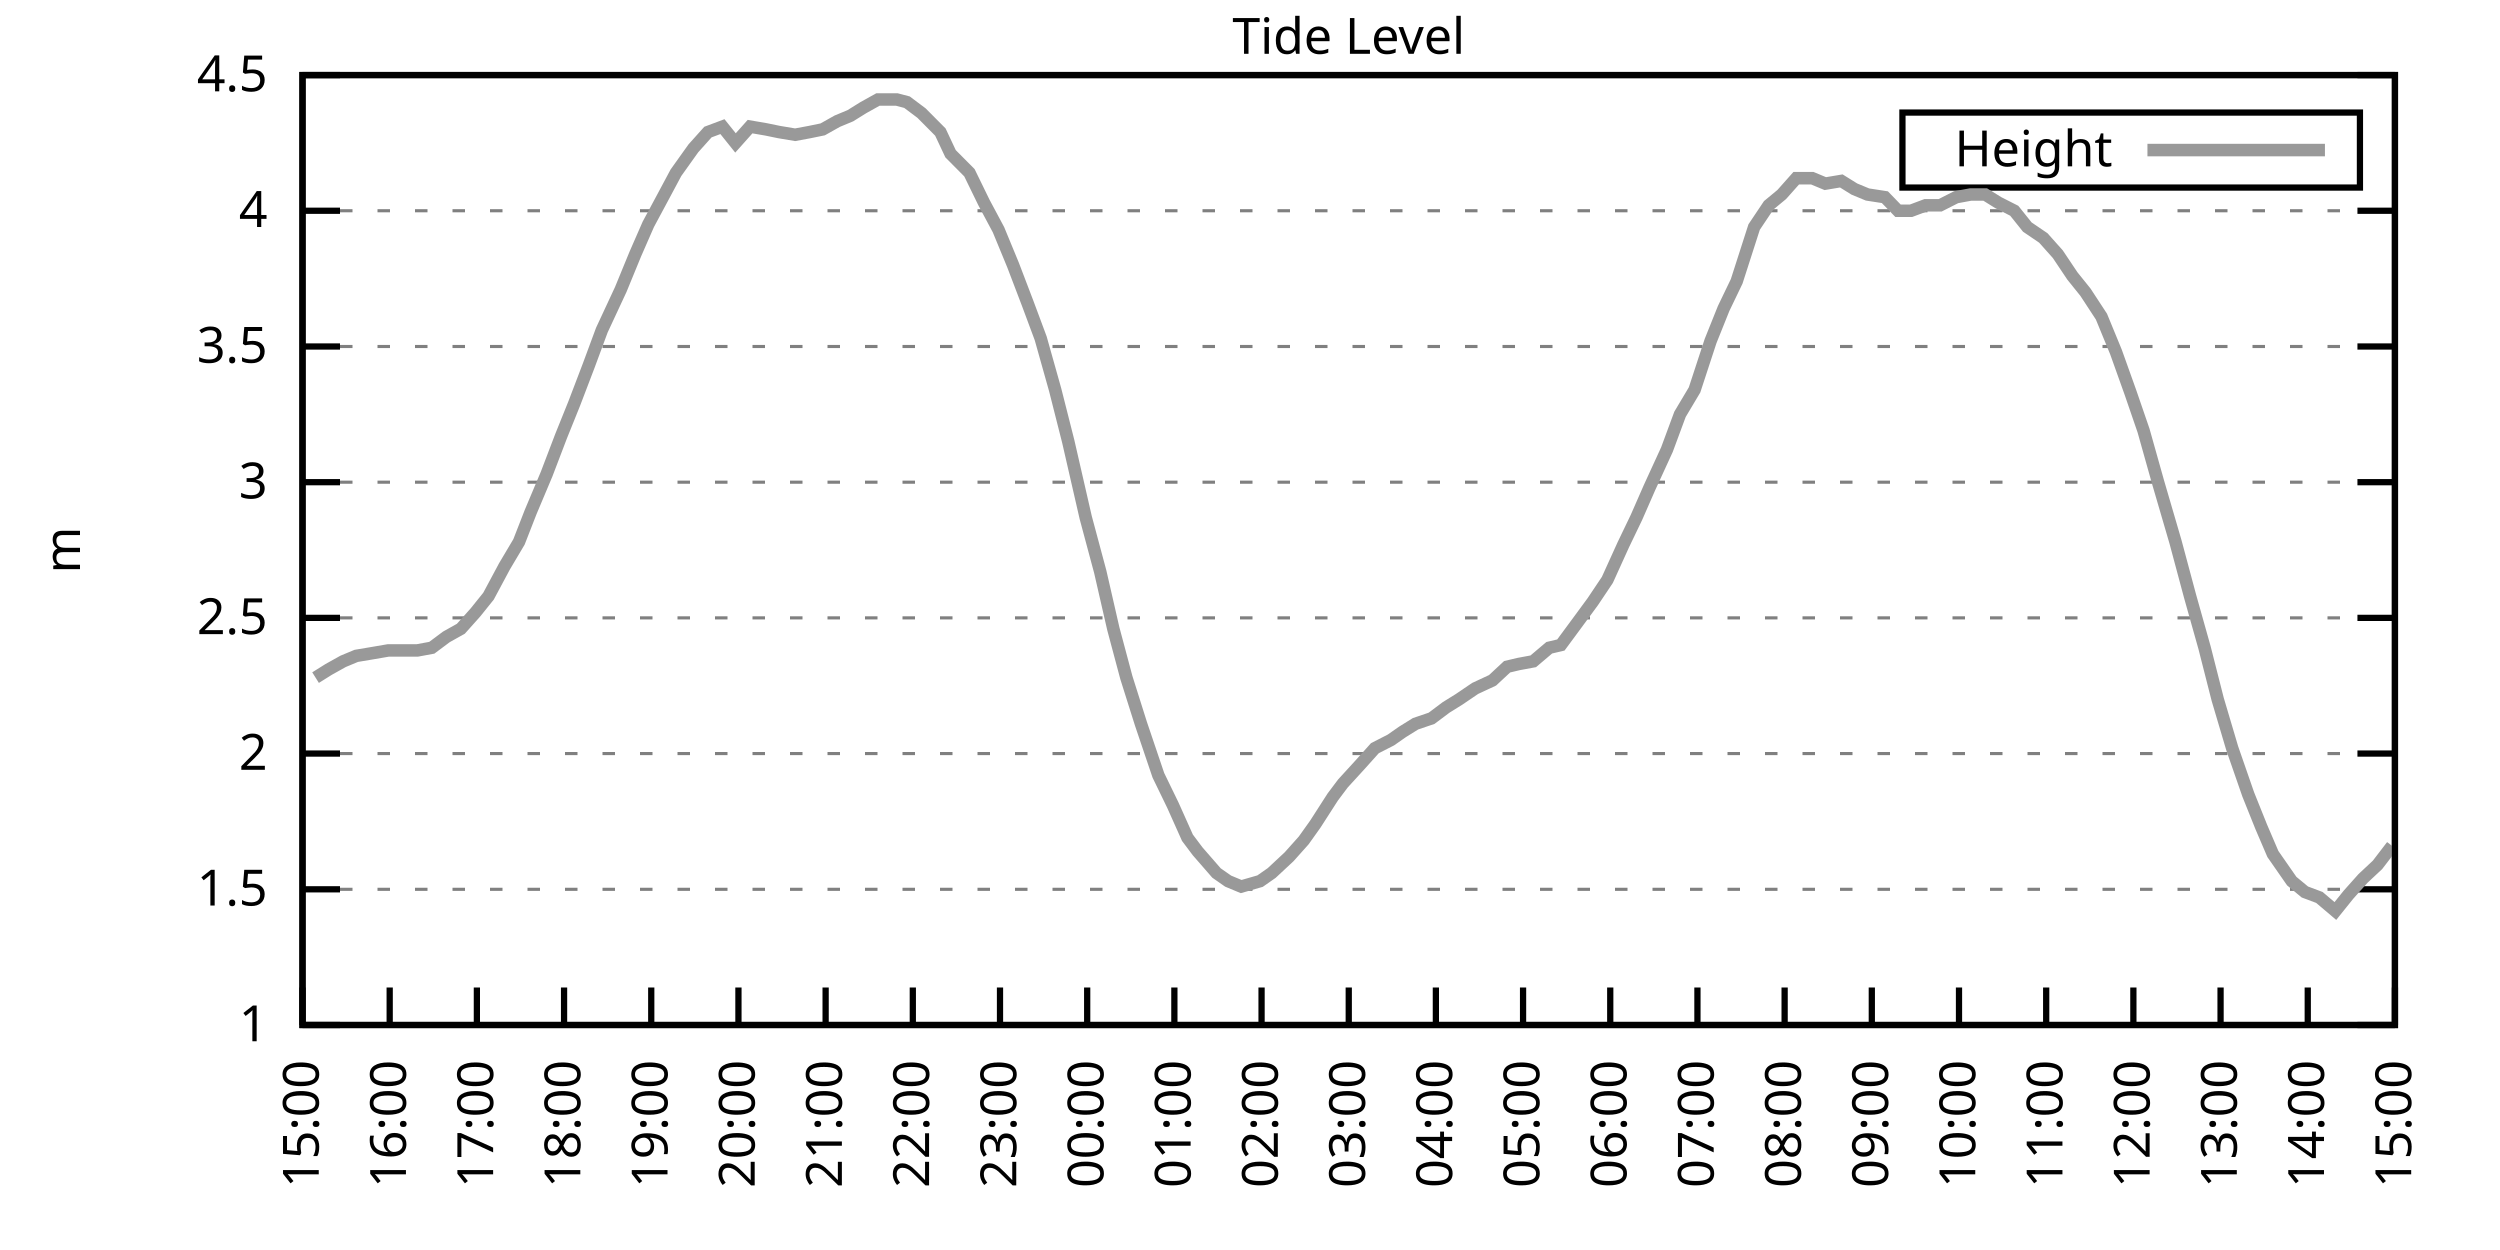
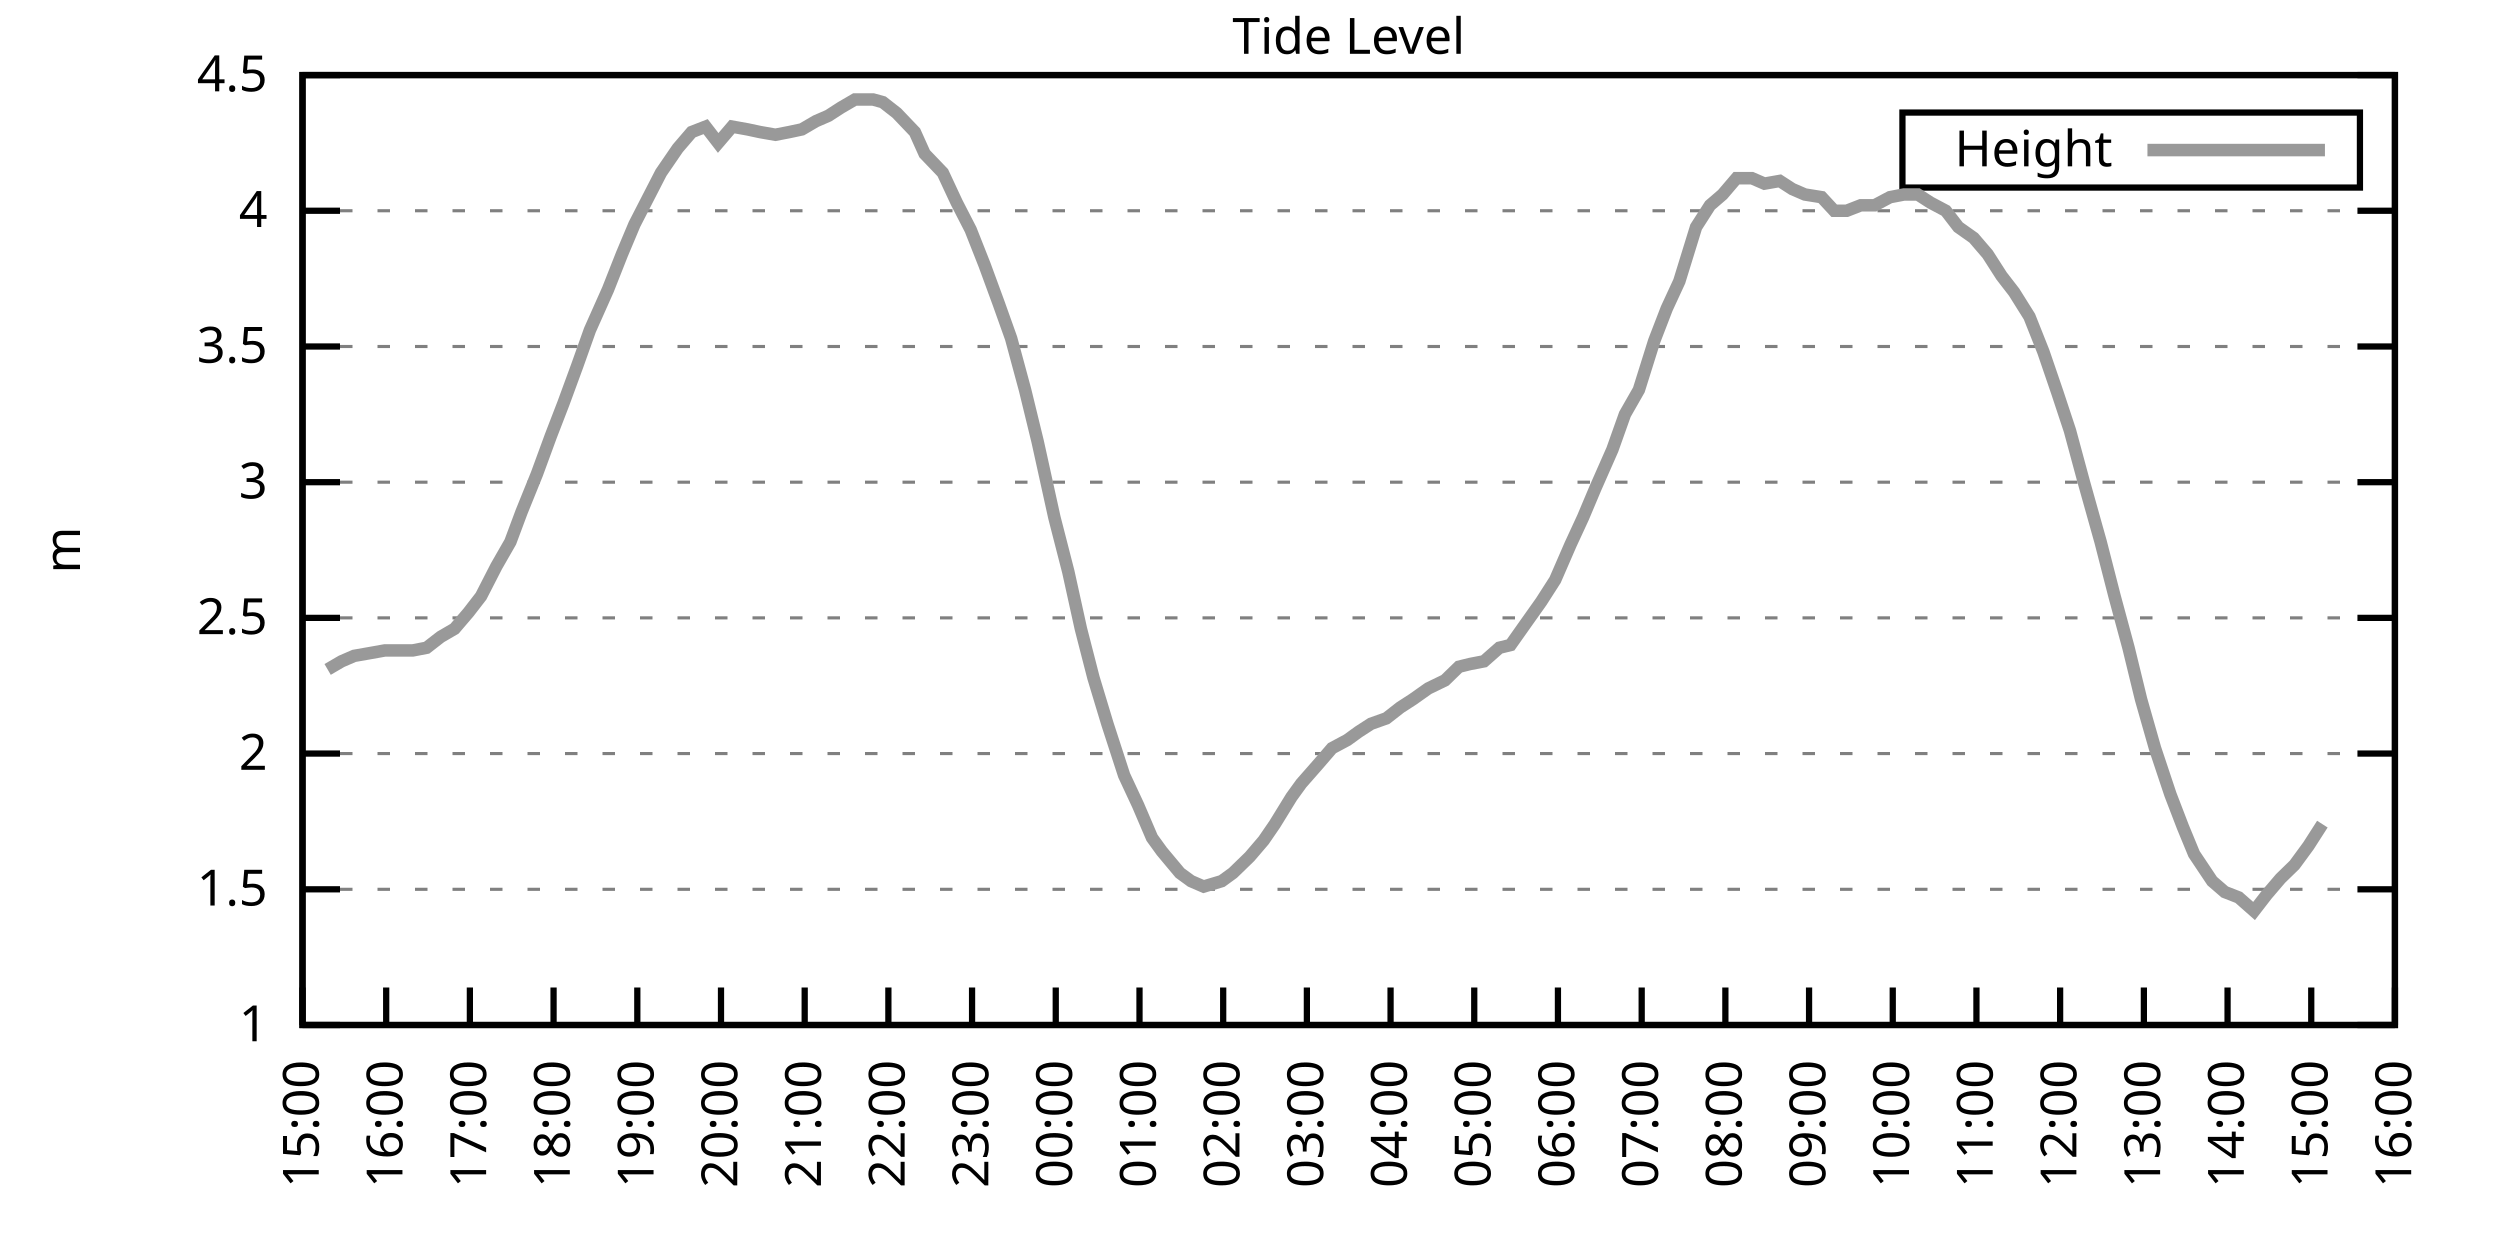
<svg xmlns="http://www.w3.org/2000/svg" xmlns:xlink="http://www.w3.org/1999/xlink" width="400" height="200" viewBox="0 0 400 200">
  <g id="gnuplot_canvas">
    <rect x="0" y="0" width="400" height="200" fill="none" />
    <defs>
      <circle id="gpDot" r="0.5" stroke-width="0.5" stroke="currentColor" />
      <path id="gpPt0" stroke-width="0.333" stroke="currentColor" d="M-1,0 h2 M0,-1 v2" />
      <path id="gpPt1" stroke-width="0.333" stroke="currentColor" d="M-1,-1 L1,1 M1,-1 L-1,1" />
      <path id="gpPt2" stroke-width="0.333" stroke="currentColor" d="M-1,0 L1,0 M0,-1 L0,1 M-1,-1 L1,1 M-1,1 L1,-1" />
      <rect id="gpPt3" stroke-width="0.333" stroke="currentColor" x="-1" y="-1" width="2" height="2" />
      <rect id="gpPt4" stroke-width="0.333" stroke="currentColor" fill="currentColor" x="-1" y="-1" width="2" height="2" />
      <circle id="gpPt5" stroke-width="0.333" stroke="currentColor" cx="0" cy="0" r="1" />
      <use xlink:href="#gpPt5" id="gpPt6" fill="currentColor" stroke="none" />
      <path id="gpPt7" stroke-width="0.333" stroke="currentColor" d="M0,-1.33 L-1.33,0.67 L1.33,0.67 z" />
      <use xlink:href="#gpPt7" id="gpPt8" fill="currentColor" stroke="none" />
      <use xlink:href="#gpPt7" id="gpPt9" stroke="currentColor" transform="rotate(180)" />
      <use xlink:href="#gpPt9" id="gpPt10" fill="currentColor" stroke="none" />
      <use xlink:href="#gpPt3" id="gpPt11" stroke="currentColor" transform="rotate(45)" />
      <use xlink:href="#gpPt11" id="gpPt12" fill="currentColor" stroke="none" />
      <path id="gpPt13" stroke-width="0.333" stroke="currentColor" d="M0,1.330 L1.265,0.411 L0.782,-1.067 L-0.782,-1.076 L-1.265,0.411 z" />
      <use xlink:href="#gpPt13" id="gpPt14" fill="currentColor" stroke="none" />
      <filter id="textbox" filterUnits="objectBoundingBox" x="0" y="0" height="1" width="1">
        <feFlood flood-color="white" flood-opacity="1" result="bgnd" />
        <feComposite in="SourceGraphic" in2="bgnd" operator="atop" />
      </filter>
      <filter id="greybox" filterUnits="objectBoundingBox" x="0" y="0" height="1" width="1">
        <feFlood flood-color="lightgrey" flood-opacity="1" result="grey" />
        <feComposite in="SourceGraphic" in2="grey" operator="atop" />
      </filter>
    </defs>
    <g fill="none" color="white" stroke="currentColor" stroke-width="1.00" stroke-linecap="butt" stroke-linejoin="miter">
</g>
    <g fill="none" color="black" stroke="currentColor" stroke-width="1.00" stroke-linecap="butt" stroke-linejoin="miter">
      <g stroke="none" shape-rendering="crispEdges">
        <polygon fill="rgb(255, 255, 255)" points="48.40,164.00 383.18,164.00 383.18,12.02 48.40,12.02 " />
      </g>
    </g>
    <g fill="none" color="black" stroke="currentColor" stroke-width="1.00" stroke-linecap="butt" stroke-linejoin="miter">
</g>
    <g fill="none" color="black" stroke="black" stroke-width="0.50" stroke-linecap="butt" stroke-linejoin="miter">
</g>
    <g fill="none" color="gray" stroke="currentColor" stroke-width="0.50" stroke-linecap="butt" stroke-linejoin="miter">
      <path stroke="gray" stroke-dasharray="2,4" class="gridline" d="M48.40,164.00 L383.19,164.00  " />
    </g>
    <g fill="none" color="gray" stroke="gray" stroke-width="1.00" stroke-linecap="butt" stroke-linejoin="miter">
</g>
    <g fill="none" color="black" stroke="currentColor" stroke-width="1.00" stroke-linecap="butt" stroke-linejoin="miter">
      <path stroke="black" d="M48.40,164.00 L54.40,164.00 M383.19,164.00 L377.19,164.00  " />
      <g transform="translate(42.80,166.60)" stroke="none" fill="black" font-family="Sans" font-size="8.00" text-anchor="end">
        <text>
          <tspan font-family="Sans"> 1</tspan>
        </text>
      </g>
    </g>
    <g fill="none" color="black" stroke="currentColor" stroke-width="1.00" stroke-linecap="butt" stroke-linejoin="miter">
</g>
    <g fill="none" color="black" stroke="black" stroke-width="0.50" stroke-linecap="butt" stroke-linejoin="miter">
</g>
    <g fill="none" color="gray" stroke="currentColor" stroke-width="0.50" stroke-linecap="butt" stroke-linejoin="miter">
      <path stroke="gray" stroke-dasharray="2,4" class="gridline" d="M48.40,142.29 L383.19,142.29  " />
    </g>
    <g fill="none" color="gray" stroke="gray" stroke-width="1.00" stroke-linecap="butt" stroke-linejoin="miter">
</g>
    <g fill="none" color="black" stroke="currentColor" stroke-width="1.00" stroke-linecap="butt" stroke-linejoin="miter">
      <path stroke="black" d="M48.40,142.29 L54.40,142.29 M383.19,142.29 L377.19,142.29  " />
      <g transform="translate(42.80,144.89)" stroke="none" fill="black" font-family="Sans" font-size="8.00" text-anchor="end">
        <text>
          <tspan font-family="Sans"> 1.5</tspan>
        </text>
      </g>
    </g>
    <g fill="none" color="black" stroke="currentColor" stroke-width="1.00" stroke-linecap="butt" stroke-linejoin="miter">
</g>
    <g fill="none" color="black" stroke="black" stroke-width="0.50" stroke-linecap="butt" stroke-linejoin="miter">
</g>
    <g fill="none" color="gray" stroke="currentColor" stroke-width="0.50" stroke-linecap="butt" stroke-linejoin="miter">
      <path stroke="gray" stroke-dasharray="2,4" class="gridline" d="M48.40,120.57 L383.19,120.57  " />
    </g>
    <g fill="none" color="gray" stroke="gray" stroke-width="1.00" stroke-linecap="butt" stroke-linejoin="miter">
</g>
    <g fill="none" color="black" stroke="currentColor" stroke-width="1.00" stroke-linecap="butt" stroke-linejoin="miter">
      <path stroke="black" d="M48.40,120.57 L54.40,120.57 M383.19,120.57 L377.19,120.57  " />
      <g transform="translate(42.80,123.17)" stroke="none" fill="black" font-family="Sans" font-size="8.00" text-anchor="end">
        <text>
          <tspan font-family="Sans"> 2</tspan>
        </text>
      </g>
    </g>
    <g fill="none" color="black" stroke="currentColor" stroke-width="1.00" stroke-linecap="butt" stroke-linejoin="miter">
</g>
    <g fill="none" color="black" stroke="black" stroke-width="0.50" stroke-linecap="butt" stroke-linejoin="miter">
</g>
    <g fill="none" color="gray" stroke="currentColor" stroke-width="0.50" stroke-linecap="butt" stroke-linejoin="miter">
      <path stroke="gray" stroke-dasharray="2,4" class="gridline" d="M48.40,98.86 L383.19,98.86  " />
    </g>
    <g fill="none" color="gray" stroke="gray" stroke-width="1.00" stroke-linecap="butt" stroke-linejoin="miter">
</g>
    <g fill="none" color="black" stroke="currentColor" stroke-width="1.00" stroke-linecap="butt" stroke-linejoin="miter">
      <path stroke="black" d="M48.40,98.86 L54.40,98.86 M383.19,98.86 L377.19,98.86  " />
      <g transform="translate(42.80,101.46)" stroke="none" fill="black" font-family="Sans" font-size="8.00" text-anchor="end">
        <text>
          <tspan font-family="Sans"> 2.5</tspan>
        </text>
      </g>
    </g>
    <g fill="none" color="black" stroke="currentColor" stroke-width="1.00" stroke-linecap="butt" stroke-linejoin="miter">
</g>
    <g fill="none" color="black" stroke="black" stroke-width="0.50" stroke-linecap="butt" stroke-linejoin="miter">
</g>
    <g fill="none" color="gray" stroke="currentColor" stroke-width="0.50" stroke-linecap="butt" stroke-linejoin="miter">
      <path stroke="gray" stroke-dasharray="2,4" class="gridline" d="M48.40,77.15 L383.19,77.15  " />
    </g>
    <g fill="none" color="gray" stroke="gray" stroke-width="1.00" stroke-linecap="butt" stroke-linejoin="miter">
</g>
    <g fill="none" color="black" stroke="currentColor" stroke-width="1.00" stroke-linecap="butt" stroke-linejoin="miter">
      <path stroke="black" d="M48.40,77.15 L54.40,77.15 M383.19,77.15 L377.19,77.15  " />
      <g transform="translate(42.80,79.75)" stroke="none" fill="black" font-family="Sans" font-size="8.00" text-anchor="end">
        <text>
          <tspan font-family="Sans"> 3</tspan>
        </text>
      </g>
    </g>
    <g fill="none" color="black" stroke="currentColor" stroke-width="1.00" stroke-linecap="butt" stroke-linejoin="miter">
</g>
    <g fill="none" color="black" stroke="black" stroke-width="0.50" stroke-linecap="butt" stroke-linejoin="miter">
</g>
    <g fill="none" color="gray" stroke="currentColor" stroke-width="0.50" stroke-linecap="butt" stroke-linejoin="miter">
      <path stroke="gray" stroke-dasharray="2,4" class="gridline" d="M48.40,55.44 L383.19,55.44  " />
    </g>
    <g fill="none" color="gray" stroke="gray" stroke-width="1.00" stroke-linecap="butt" stroke-linejoin="miter">
</g>
    <g fill="none" color="black" stroke="currentColor" stroke-width="1.00" stroke-linecap="butt" stroke-linejoin="miter">
      <path stroke="black" d="M48.40,55.44 L54.40,55.44 M383.19,55.44 L377.19,55.44  " />
      <g transform="translate(42.80,58.04)" stroke="none" fill="black" font-family="Sans" font-size="8.00" text-anchor="end">
        <text>
          <tspan font-family="Sans"> 3.5</tspan>
        </text>
      </g>
    </g>
    <g fill="none" color="black" stroke="currentColor" stroke-width="1.00" stroke-linecap="butt" stroke-linejoin="miter">
</g>
    <g fill="none" color="black" stroke="black" stroke-width="0.50" stroke-linecap="butt" stroke-linejoin="miter">
</g>
    <g fill="none" color="gray" stroke="currentColor" stroke-width="0.50" stroke-linecap="butt" stroke-linejoin="miter">
      <path stroke="gray" stroke-dasharray="2,4" class="gridline" d="M48.40,33.72 L383.19,33.72  " />
    </g>
    <g fill="none" color="gray" stroke="gray" stroke-width="1.00" stroke-linecap="butt" stroke-linejoin="miter">
</g>
    <g fill="none" color="black" stroke="currentColor" stroke-width="1.00" stroke-linecap="butt" stroke-linejoin="miter">
      <path stroke="black" d="M48.40,33.72 L54.40,33.72 M383.19,33.72 L377.19,33.72  " />
      <g transform="translate(42.80,36.32)" stroke="none" fill="black" font-family="Sans" font-size="8.00" text-anchor="end">
        <text>
          <tspan font-family="Sans"> 4</tspan>
        </text>
      </g>
    </g>
    <g fill="none" color="black" stroke="currentColor" stroke-width="1.00" stroke-linecap="butt" stroke-linejoin="miter">
</g>
    <g fill="none" color="black" stroke="black" stroke-width="0.50" stroke-linecap="butt" stroke-linejoin="miter">
</g>
    <g fill="none" color="gray" stroke="currentColor" stroke-width="0.50" stroke-linecap="butt" stroke-linejoin="miter">
      <path stroke="gray" stroke-dasharray="2,4" class="gridline" d="M48.40,12.01 L383.19,12.01  " />
    </g>
    <g fill="none" color="gray" stroke="gray" stroke-width="1.00" stroke-linecap="butt" stroke-linejoin="miter">
</g>
    <g fill="none" color="black" stroke="currentColor" stroke-width="1.00" stroke-linecap="butt" stroke-linejoin="miter">
      <path stroke="black" d="M48.40,12.01 L54.40,12.01 M383.19,12.01 L377.19,12.01  " />
      <g transform="translate(42.80,14.61)" stroke="none" fill="black" font-family="Sans" font-size="8.00" text-anchor="end">
        <text>
          <tspan font-family="Sans"> 4.5</tspan>
        </text>
      </g>
    </g>
    <g fill="none" color="black" stroke="currentColor" stroke-width="1.00" stroke-linecap="butt" stroke-linejoin="miter">
      <path stroke="black" d="M48.40,164.00 L48.40,158.00  " />
      <g transform="translate(51.00,169.60) rotate(270.00)" stroke="none" fill="black" font-family="Sans" font-size="8.00" text-anchor="end">
        <text>
          <tspan font-family="Sans">15:00</tspan>
        </text>
      </g>
    </g>
    <g fill="none" color="black" stroke="currentColor" stroke-width="1.00" stroke-linecap="butt" stroke-linejoin="miter">
-       <path stroke="black" d="M62.35,164.00 L62.35,158.00  " />
-       <g transform="translate(64.95,169.60) rotate(270.00)" stroke="none" fill="black" font-family="Sans" font-size="8.00" text-anchor="end">
+       <path stroke="black" d="M61.79,164.00 L61.79,158.00  " />
+       <g transform="translate(64.39,169.60) rotate(270.00)" stroke="none" fill="black" font-family="Sans" font-size="8.00" text-anchor="end">
        <text>
          <tspan font-family="Sans">16:00</tspan>
        </text>
      </g>
    </g>
    <g fill="none" color="black" stroke="currentColor" stroke-width="1.00" stroke-linecap="butt" stroke-linejoin="miter">
-       <path stroke="black" d="M76.30,164.00 L76.30,158.00  " />
-       <g transform="translate(78.90,169.60) rotate(270.00)" stroke="none" fill="black" font-family="Sans" font-size="8.00" text-anchor="end">
+       <path stroke="black" d="M75.18,164.00 L75.18,158.00  " />
+       <g transform="translate(77.78,169.60) rotate(270.00)" stroke="none" fill="black" font-family="Sans" font-size="8.00" text-anchor="end">
        <text>
          <tspan font-family="Sans">17:00</tspan>
        </text>
      </g>
    </g>
    <g fill="none" color="black" stroke="currentColor" stroke-width="1.00" stroke-linecap="butt" stroke-linejoin="miter">
-       <path stroke="black" d="M90.25,164.00 L90.25,158.00  " />
-       <g transform="translate(92.85,169.60) rotate(270.00)" stroke="none" fill="black" font-family="Sans" font-size="8.00" text-anchor="end">
+       <path stroke="black" d="M88.57,164.00 L88.57,158.00  " />
+       <g transform="translate(91.17,169.60) rotate(270.00)" stroke="none" fill="black" font-family="Sans" font-size="8.00" text-anchor="end">
        <text>
          <tspan font-family="Sans">18:00</tspan>
        </text>
      </g>
    </g>
    <g fill="none" color="black" stroke="currentColor" stroke-width="1.00" stroke-linecap="butt" stroke-linejoin="miter">
-       <path stroke="black" d="M104.20,164.00 L104.20,158.00  " />
-       <g transform="translate(106.80,169.60) rotate(270.00)" stroke="none" fill="black" font-family="Sans" font-size="8.00" text-anchor="end">
+       <path stroke="black" d="M101.97,164.00 L101.97,158.00  " />
+       <g transform="translate(104.57,169.60) rotate(270.00)" stroke="none" fill="black" font-family="Sans" font-size="8.00" text-anchor="end">
        <text>
          <tspan font-family="Sans">19:00</tspan>
        </text>
      </g>
    </g>
    <g fill="none" color="black" stroke="currentColor" stroke-width="1.00" stroke-linecap="butt" stroke-linejoin="miter">
-       <path stroke="black" d="M118.15,164.00 L118.15,158.00  " />
-       <g transform="translate(120.75,169.60) rotate(270.00)" stroke="none" fill="black" font-family="Sans" font-size="8.00" text-anchor="end">
+       <path stroke="black" d="M115.36,164.00 L115.36,158.00  " />
+       <g transform="translate(117.96,169.60) rotate(270.00)" stroke="none" fill="black" font-family="Sans" font-size="8.00" text-anchor="end">
        <text>
          <tspan font-family="Sans">20:00</tspan>
        </text>
      </g>
    </g>
    <g fill="none" color="black" stroke="currentColor" stroke-width="1.00" stroke-linecap="butt" stroke-linejoin="miter">
-       <path stroke="black" d="M132.10,164.00 L132.10,158.00  " />
-       <g transform="translate(134.70,169.60) rotate(270.00)" stroke="none" fill="black" font-family="Sans" font-size="8.00" text-anchor="end">
+       <path stroke="black" d="M128.75,164.00 L128.75,158.00  " />
+       <g transform="translate(131.35,169.60) rotate(270.00)" stroke="none" fill="black" font-family="Sans" font-size="8.00" text-anchor="end">
        <text>
          <tspan font-family="Sans">21:00</tspan>
        </text>
      </g>
    </g>
    <g fill="none" color="black" stroke="currentColor" stroke-width="1.00" stroke-linecap="butt" stroke-linejoin="miter">
-       <path stroke="black" d="M146.05,164.00 L146.05,158.00  " />
-       <g transform="translate(148.65,169.60) rotate(270.00)" stroke="none" fill="black" font-family="Sans" font-size="8.00" text-anchor="end">
+       <path stroke="black" d="M142.14,164.00 L142.14,158.00  " />
+       <g transform="translate(144.74,169.60) rotate(270.00)" stroke="none" fill="black" font-family="Sans" font-size="8.00" text-anchor="end">
        <text>
          <tspan font-family="Sans">22:00</tspan>
        </text>
      </g>
    </g>
    <g fill="none" color="black" stroke="currentColor" stroke-width="1.00" stroke-linecap="butt" stroke-linejoin="miter">
-       <path stroke="black" d="M160.00,164.00 L160.00,158.00  " />
-       <g transform="translate(162.60,169.60) rotate(270.00)" stroke="none" fill="black" font-family="Sans" font-size="8.00" text-anchor="end">
+       <path stroke="black" d="M155.53,164.00 L155.53,158.00  " />
+       <g transform="translate(158.13,169.60) rotate(270.00)" stroke="none" fill="black" font-family="Sans" font-size="8.00" text-anchor="end">
        <text>
          <tspan font-family="Sans">23:00</tspan>
        </text>
      </g>
    </g>
    <g fill="none" color="black" stroke="currentColor" stroke-width="1.00" stroke-linecap="butt" stroke-linejoin="miter">
-       <path stroke="black" d="M173.95,164.00 L173.95,158.00  " />
-       <g transform="translate(176.55,169.60) rotate(270.00)" stroke="none" fill="black" font-family="Sans" font-size="8.00" text-anchor="end">
+       <path stroke="black" d="M168.92,164.00 L168.92,158.00  " />
+       <g transform="translate(171.52,169.60) rotate(270.00)" stroke="none" fill="black" font-family="Sans" font-size="8.00" text-anchor="end">
        <text>
          <tspan font-family="Sans">00:00</tspan>
        </text>
      </g>
    </g>
    <g fill="none" color="black" stroke="currentColor" stroke-width="1.00" stroke-linecap="butt" stroke-linejoin="miter">
-       <path stroke="black" d="M187.90,164.00 L187.90,158.00  " />
-       <g transform="translate(190.50,169.60) rotate(270.00)" stroke="none" fill="black" font-family="Sans" font-size="8.00" text-anchor="end">
+       <path stroke="black" d="M182.32,164.00 L182.32,158.00  " />
+       <g transform="translate(184.92,169.60) rotate(270.00)" stroke="none" fill="black" font-family="Sans" font-size="8.00" text-anchor="end">
        <text>
          <tspan font-family="Sans">01:00</tspan>
        </text>
      </g>
    </g>
    <g fill="none" color="black" stroke="currentColor" stroke-width="1.00" stroke-linecap="butt" stroke-linejoin="miter">
-       <path stroke="black" d="M201.85,164.00 L201.85,158.00  " />
-       <g transform="translate(204.45,169.60) rotate(270.00)" stroke="none" fill="black" font-family="Sans" font-size="8.00" text-anchor="end">
+       <path stroke="black" d="M195.71,164.00 L195.71,158.00  " />
+       <g transform="translate(198.31,169.60) rotate(270.00)" stroke="none" fill="black" font-family="Sans" font-size="8.00" text-anchor="end">
        <text>
          <tspan font-family="Sans">02:00</tspan>
        </text>
      </g>
    </g>
    <g fill="none" color="black" stroke="currentColor" stroke-width="1.00" stroke-linecap="butt" stroke-linejoin="miter">
-       <path stroke="black" d="M215.80,164.00 L215.80,158.00  " />
-       <g transform="translate(218.40,169.60) rotate(270.00)" stroke="none" fill="black" font-family="Sans" font-size="8.00" text-anchor="end">
+       <path stroke="black" d="M209.10,164.00 L209.10,158.00  " />
+       <g transform="translate(211.70,169.60) rotate(270.00)" stroke="none" fill="black" font-family="Sans" font-size="8.00" text-anchor="end">
        <text>
          <tspan font-family="Sans">03:00</tspan>
        </text>
      </g>
    </g>
    <g fill="none" color="black" stroke="currentColor" stroke-width="1.00" stroke-linecap="butt" stroke-linejoin="miter">
-       <path stroke="black" d="M229.74,164.00 L229.74,158.00  " />
-       <g transform="translate(232.34,169.60) rotate(270.00)" stroke="none" fill="black" font-family="Sans" font-size="8.00" text-anchor="end">
+       <path stroke="black" d="M222.49,164.00 L222.49,158.00  " />
+       <g transform="translate(225.09,169.60) rotate(270.00)" stroke="none" fill="black" font-family="Sans" font-size="8.00" text-anchor="end">
        <text>
          <tspan font-family="Sans">04:00</tspan>
        </text>
      </g>
    </g>
    <g fill="none" color="black" stroke="currentColor" stroke-width="1.00" stroke-linecap="butt" stroke-linejoin="miter">
-       <path stroke="black" d="M243.69,164.00 L243.69,158.00  " />
-       <g transform="translate(246.29,169.60) rotate(270.00)" stroke="none" fill="black" font-family="Sans" font-size="8.00" text-anchor="end">
+       <path stroke="black" d="M235.88,164.00 L235.88,158.00  " />
+       <g transform="translate(238.48,169.60) rotate(270.00)" stroke="none" fill="black" font-family="Sans" font-size="8.00" text-anchor="end">
        <text>
          <tspan font-family="Sans">05:00</tspan>
        </text>
      </g>
    </g>
    <g fill="none" color="black" stroke="currentColor" stroke-width="1.00" stroke-linecap="butt" stroke-linejoin="miter">
-       <path stroke="black" d="M257.64,164.00 L257.64,158.00  " />
-       <g transform="translate(260.24,169.60) rotate(270.00)" stroke="none" fill="black" font-family="Sans" font-size="8.00" text-anchor="end">
+       <path stroke="black" d="M249.27,164.00 L249.27,158.00  " />
+       <g transform="translate(251.87,169.60) rotate(270.00)" stroke="none" fill="black" font-family="Sans" font-size="8.00" text-anchor="end">
        <text>
          <tspan font-family="Sans">06:00</tspan>
        </text>
      </g>
    </g>
    <g fill="none" color="black" stroke="currentColor" stroke-width="1.00" stroke-linecap="butt" stroke-linejoin="miter">
-       <path stroke="black" d="M271.59,164.00 L271.59,158.00  " />
-       <g transform="translate(274.19,169.60) rotate(270.00)" stroke="none" fill="black" font-family="Sans" font-size="8.00" text-anchor="end">
+       <path stroke="black" d="M262.67,164.00 L262.67,158.00  " />
+       <g transform="translate(265.27,169.60) rotate(270.00)" stroke="none" fill="black" font-family="Sans" font-size="8.00" text-anchor="end">
        <text>
          <tspan font-family="Sans">07:00</tspan>
        </text>
      </g>
    </g>
    <g fill="none" color="black" stroke="currentColor" stroke-width="1.00" stroke-linecap="butt" stroke-linejoin="miter">
-       <path stroke="black" d="M285.54,164.00 L285.54,158.00  " />
-       <g transform="translate(288.14,169.60) rotate(270.00)" stroke="none" fill="black" font-family="Sans" font-size="8.00" text-anchor="end">
+       <path stroke="black" d="M276.06,164.00 L276.06,158.00  " />
+       <g transform="translate(278.66,169.60) rotate(270.00)" stroke="none" fill="black" font-family="Sans" font-size="8.00" text-anchor="end">
        <text>
          <tspan font-family="Sans">08:00</tspan>
        </text>
      </g>
    </g>
    <g fill="none" color="black" stroke="currentColor" stroke-width="1.00" stroke-linecap="butt" stroke-linejoin="miter">
-       <path stroke="black" d="M299.49,164.00 L299.49,158.00  " />
-       <g transform="translate(302.09,169.60) rotate(270.00)" stroke="none" fill="black" font-family="Sans" font-size="8.00" text-anchor="end">
+       <path stroke="black" d="M289.45,164.00 L289.45,158.00  " />
+       <g transform="translate(292.05,169.60) rotate(270.00)" stroke="none" fill="black" font-family="Sans" font-size="8.00" text-anchor="end">
        <text>
          <tspan font-family="Sans">09:00</tspan>
        </text>
      </g>
    </g>
    <g fill="none" color="black" stroke="currentColor" stroke-width="1.00" stroke-linecap="butt" stroke-linejoin="miter">
-       <path stroke="black" d="M313.44,164.00 L313.44,158.00  " />
-       <g transform="translate(316.04,169.60) rotate(270.00)" stroke="none" fill="black" font-family="Sans" font-size="8.00" text-anchor="end">
+       <path stroke="black" d="M302.84,164.00 L302.84,158.00  " />
+       <g transform="translate(305.44,169.60) rotate(270.00)" stroke="none" fill="black" font-family="Sans" font-size="8.00" text-anchor="end">
        <text>
          <tspan font-family="Sans">10:00</tspan>
        </text>
      </g>
    </g>
    <g fill="none" color="black" stroke="currentColor" stroke-width="1.00" stroke-linecap="butt" stroke-linejoin="miter">
-       <path stroke="black" d="M327.39,164.00 L327.39,158.00  " />
-       <g transform="translate(329.99,169.60) rotate(270.00)" stroke="none" fill="black" font-family="Sans" font-size="8.00" text-anchor="end">
+       <path stroke="black" d="M316.23,164.00 L316.23,158.00  " />
+       <g transform="translate(318.83,169.60) rotate(270.00)" stroke="none" fill="black" font-family="Sans" font-size="8.00" text-anchor="end">
        <text>
          <tspan font-family="Sans">11:00</tspan>
        </text>
      </g>
    </g>
    <g fill="none" color="black" stroke="currentColor" stroke-width="1.00" stroke-linecap="butt" stroke-linejoin="miter">
-       <path stroke="black" d="M341.34,164.00 L341.34,158.00  " />
-       <g transform="translate(343.94,169.60) rotate(270.00)" stroke="none" fill="black" font-family="Sans" font-size="8.00" text-anchor="end">
+       <path stroke="black" d="M329.62,164.00 L329.62,158.00  " />
+       <g transform="translate(332.22,169.60) rotate(270.00)" stroke="none" fill="black" font-family="Sans" font-size="8.00" text-anchor="end">
        <text>
          <tspan font-family="Sans">12:00</tspan>
        </text>
      </g>
    </g>
    <g fill="none" color="black" stroke="currentColor" stroke-width="1.00" stroke-linecap="butt" stroke-linejoin="miter">
-       <path stroke="black" d="M355.29,164.00 L355.29,158.00  " />
-       <g transform="translate(357.89,169.60) rotate(270.00)" stroke="none" fill="black" font-family="Sans" font-size="8.00" text-anchor="end">
+       <path stroke="black" d="M343.02,164.00 L343.02,158.00  " />
+       <g transform="translate(345.62,169.60) rotate(270.00)" stroke="none" fill="black" font-family="Sans" font-size="8.00" text-anchor="end">
        <text>
          <tspan font-family="Sans">13:00</tspan>
        </text>
      </g>
    </g>
    <g fill="none" color="black" stroke="currentColor" stroke-width="1.00" stroke-linecap="butt" stroke-linejoin="miter">
-       <path stroke="black" d="M369.24,164.00 L369.24,158.00  " />
-       <g transform="translate(371.84,169.60) rotate(270.00)" stroke="none" fill="black" font-family="Sans" font-size="8.00" text-anchor="end">
+       <path stroke="black" d="M356.41,164.00 L356.41,158.00  " />
+       <g transform="translate(359.01,169.60) rotate(270.00)" stroke="none" fill="black" font-family="Sans" font-size="8.00" text-anchor="end">
        <text>
          <tspan font-family="Sans">14:00</tspan>
+         </text>
+       </g>
+     </g>
+     <g fill="none" color="black" stroke="currentColor" stroke-width="1.00" stroke-linecap="butt" stroke-linejoin="miter">
+       <path stroke="black" d="M369.80,164.00 L369.80,158.00  " />
+       <g transform="translate(372.40,169.60) rotate(270.00)" stroke="none" fill="black" font-family="Sans" font-size="8.00" text-anchor="end">
+         <text>
+           <tspan font-family="Sans">15:00</tspan>
        </text>
      </g>
    </g>
    <g fill="none" color="black" stroke="currentColor" stroke-width="1.00" stroke-linecap="butt" stroke-linejoin="miter">
      <path stroke="black" d="M383.19,164.00 L383.19,158.00  " />
      <g transform="translate(385.79,169.60) rotate(270.00)" stroke="none" fill="black" font-family="Sans" font-size="8.00" text-anchor="end">
        <text>
-           <tspan font-family="Sans">15:00</tspan>
+           <tspan font-family="Sans">16:00</tspan>
        </text>
      </g>
    </g>
    <g fill="none" color="black" stroke="currentColor" stroke-width="1.00" stroke-linecap="butt" stroke-linejoin="miter">
</g>
    <g fill="none" color="black" stroke="currentColor" stroke-width="1.00" stroke-linecap="butt" stroke-linejoin="miter">
      <path stroke="black" d="M48.40,12.01 L48.40,164.00 L383.19,164.00 L383.19,12.01 L48.40,12.01 Z  " />
    </g>
    <g fill="none" color="black" stroke="currentColor" stroke-width="1.00" stroke-linecap="butt" stroke-linejoin="miter">
</g>
    <g fill="none" color="black" stroke="currentColor" stroke-width="1.00" stroke-linecap="butt" stroke-linejoin="miter">
      <path stroke="black" d="M304.39,30.01 L304.39,18.01 L377.59,18.01 L377.59,30.01 L304.39,30.01 Z  " />
    </g>
    <g id="Tide_level_plot_1">
      <g fill="none" color="white" stroke="black" stroke-width="2.00" stroke-linecap="butt" stroke-linejoin="miter">
</g>
      <g fill="none" color="black" stroke="currentColor" stroke-width="2.00" stroke-linecap="butt" stroke-linejoin="miter">
        <g transform="translate(337.99,26.61)" stroke="none" fill="black" font-family="Sans" font-size="8.00" text-anchor="end">
          <text>
            <tspan font-family="Sans">Height</tspan>
          </text>
        </g>
      </g>
      <g fill="none" color="black" stroke="currentColor" stroke-width="2.00" stroke-linecap="butt" stroke-linejoin="miter">
-         <path stroke="rgb(153, 153, 153)" d="M343.59,24.01 L371.99,24.01 M50.49,108.42 L52.58,107.11 L54.91,105.81 L57.00,104.94 L59.56,104.51 L62.12,104.07   L64.44,104.07 L66.77,104.07 L69.09,103.64 L71.42,101.90 L73.74,100.60 L76.07,97.99 L78.16,95.39 L80.72,90.61   L83.04,86.70 L84.90,81.93 L87.46,75.85 L89.78,69.77 L91.88,64.56 L94.20,58.48 L96.29,52.83 L99.32,46.32   L101.64,40.67 L103.73,35.89 L106.06,31.55 L108.15,27.64 L110.94,23.73 L113.27,21.13 L115.59,20.26 L117.68,22.87   L120.01,20.26 L122.57,20.70 L124.66,21.13 L127.22,21.56 L129.54,21.13 L131.63,20.70 L133.96,19.39 L136.05,18.52   L138.14,17.22 L140.47,15.92 L143.49,15.92 L145.12,16.35 L147.44,18.09 L150.46,21.13 L152.09,24.60 L155.11,27.64   L157.44,32.42 L159.76,36.76 L162.09,42.41 L164.41,48.49 L166.51,54.13 L168.83,62.38 L170.92,70.63 L173.71,82.79   L176.04,91.48 L178.13,100.60 L180.22,108.42 L182.55,115.80 L185.34,124.05 L187.66,128.83 L189.99,134.04 L191.62,136.21   L194.64,139.68 L196.50,140.98 L198.59,141.85 L201.61,140.98 L203.47,139.68 L206.26,137.08 L208.59,134.47 L210.45,131.86   L213.24,127.52 L214.87,125.35 L217.65,122.31 L219.98,119.71 L222.54,118.40 L224.40,117.10 L226.49,115.80 L229.05,114.93   L231.37,113.19 L233.46,111.89 L236.02,110.15 L238.81,108.85 L241.14,106.68 L243.00,106.24 L245.32,105.81 L247.88,103.64   L249.74,103.20 L252.30,99.73 L254.85,96.26 L257.18,92.78 L259.74,87.14 L261.83,82.79 L263.92,78.02 L266.71,71.94   L268.80,66.29 L271.13,62.38 L273.69,54.57 L275.78,49.36 L277.87,45.01 L280.66,36.33 L282.99,32.85 L285.08,31.12   L287.40,28.51 L289.96,28.51 L292.05,29.38 L294.61,28.95 L296.70,30.25 L298.80,31.12 L301.58,31.55 L303.68,33.72   L305.77,33.72 L308.09,32.85 L310.42,32.85 L312.98,31.55 L315.30,31.12 L317.63,31.12 L319.72,32.42 L322.28,33.72   L324.37,36.33 L326.93,38.07 L329.25,40.67 L331.58,44.15 L333.67,46.75 L336.23,50.66 L338.55,56.30 L340.88,62.82   L342.97,68.90 L345.29,77.15 L348.08,86.70 L350.41,95.39 L352.73,103.64 L354.83,111.89 L357.15,119.71 L359.71,127.09   L361.80,132.30 L363.66,136.64 L366.68,140.98 L368.78,142.72 L371.10,143.59 L373.66,145.76 L375.75,143.16 L378.08,140.55   L380.40,138.38 L382.73,135.34  " />
+         <path stroke="rgb(153, 153, 153)" d="M343.59,24.01 L371.99,24.01 M52.42,107.11 L54.65,105.81 L56.66,104.94 L59.11,104.51 L61.57,104.07 L63.80,104.07   L66.03,104.07 L68.26,103.64 L70.50,101.90 L72.73,100.60 L74.96,97.99 L76.97,95.39 L79.42,90.61 L81.66,86.70   L83.44,81.93 L85.90,75.85 L88.13,69.77 L90.14,64.56 L92.37,58.48 L94.38,52.83 L97.28,46.32 L99.51,40.67   L101.52,35.89 L103.75,31.55 L105.76,27.64 L108.44,23.73 L110.67,21.13 L112.90,20.26 L114.91,22.87 L117.14,20.26   L119.60,20.70 L121.61,21.13 L124.06,21.56 L126.29,21.13 L128.30,20.70 L130.54,19.39 L132.54,18.52 L134.55,17.22   L136.78,15.92 L139.69,15.92 L141.25,16.35 L143.48,18.09 L146.38,21.13 L147.94,24.60 L150.85,27.64 L153.08,32.42   L155.31,36.76 L157.54,42.41 L159.77,48.49 L161.78,54.13 L164.01,62.38 L166.02,70.63 L168.70,82.79 L170.93,91.48   L172.94,100.60 L174.95,108.42 L177.18,115.80 L179.86,124.05 L182.09,128.83 L184.32,134.04 L185.89,136.21 L188.79,139.68   L190.57,140.98 L192.58,141.85 L195.48,140.98 L197.27,139.68 L199.95,137.08 L202.18,134.47 L203.97,131.86 L206.64,127.52   L208.21,125.35 L210.88,122.31 L213.12,119.71 L215.57,118.40 L217.36,117.10 L219.37,115.80 L221.82,114.93 L224.05,113.19   L226.06,111.89 L228.52,110.15 L231.20,108.85 L233.43,106.68 L235.21,106.24 L237.44,105.81 L239.90,103.64 L241.69,103.20   L244.14,99.73 L246.60,96.26 L248.83,92.78 L251.28,87.14 L253.29,82.79 L255.30,78.02 L257.98,71.94 L259.99,66.29   L262.22,62.38 L264.67,54.57 L266.68,49.36 L268.69,45.01 L271.37,36.33 L273.60,32.85 L275.61,31.12 L277.84,28.51   L280.30,28.51 L282.31,29.38 L284.76,28.95 L286.77,30.25 L288.78,31.12 L291.46,31.55 L293.47,33.72 L295.48,33.72   L297.71,32.85 L299.94,32.85 L302.39,31.55 L304.63,31.12 L306.86,31.12 L308.87,32.42 L311.32,33.72 L313.33,36.33   L315.79,38.07 L318.02,40.67 L320.25,44.15 L322.26,46.75 L324.71,50.66 L326.95,56.30 L329.18,62.82 L331.19,68.90   L333.42,77.15 L336.10,86.70 L338.33,95.39 L340.56,103.64 L342.57,111.89 L344.80,119.71 L347.26,127.09 L349.26,132.30   L351.05,136.64 L353.95,140.98 L355.96,142.72 L358.19,143.59 L360.65,145.76 L362.66,143.16 L364.89,140.55 L367.12,138.38   L369.35,135.34 L371.58,131.86  " />
      </g>
    </g>
    <g fill="none" color="black" stroke="currentColor" stroke-width="2.00" stroke-linecap="butt" stroke-linejoin="miter">
</g>
    <g fill="none" color="black" stroke="black" stroke-width="1.00" stroke-linecap="butt" stroke-linejoin="miter">
</g>
    <g fill="none" color="black" stroke="currentColor" stroke-width="1.00" stroke-linecap="butt" stroke-linejoin="miter">
      <path stroke="black" d="M48.40,12.01 L48.40,164.00 L383.19,164.00 L383.19,12.01 L48.40,12.01 Z  " />
      <g transform="translate(12.80,88.01) rotate(270.00)" stroke="none" fill="black" font-family="Sans" font-size="8.00" text-anchor="middle">
        <text>
          <tspan font-family="Sans">m</tspan>
        </text>
      </g>
    </g>
    <g fill="none" color="black" stroke="currentColor" stroke-width="1.00" stroke-linecap="butt" stroke-linejoin="miter">
</g>
    <g fill="none" color="black" stroke="currentColor" stroke-width="1.00" stroke-linecap="butt" stroke-linejoin="miter">
      <g transform="translate(215.79,8.61)" stroke="none" fill="black" font-family="Sans" font-size="8.00" text-anchor="middle">
        <text>
          <tspan font-family="Sans">Tide Level</tspan>
        </text>
      </g>
    </g>
    <g fill="none" color="black" stroke="currentColor" stroke-width="1.00" stroke-linecap="butt" stroke-linejoin="miter">
</g>
  </g>
</svg>
